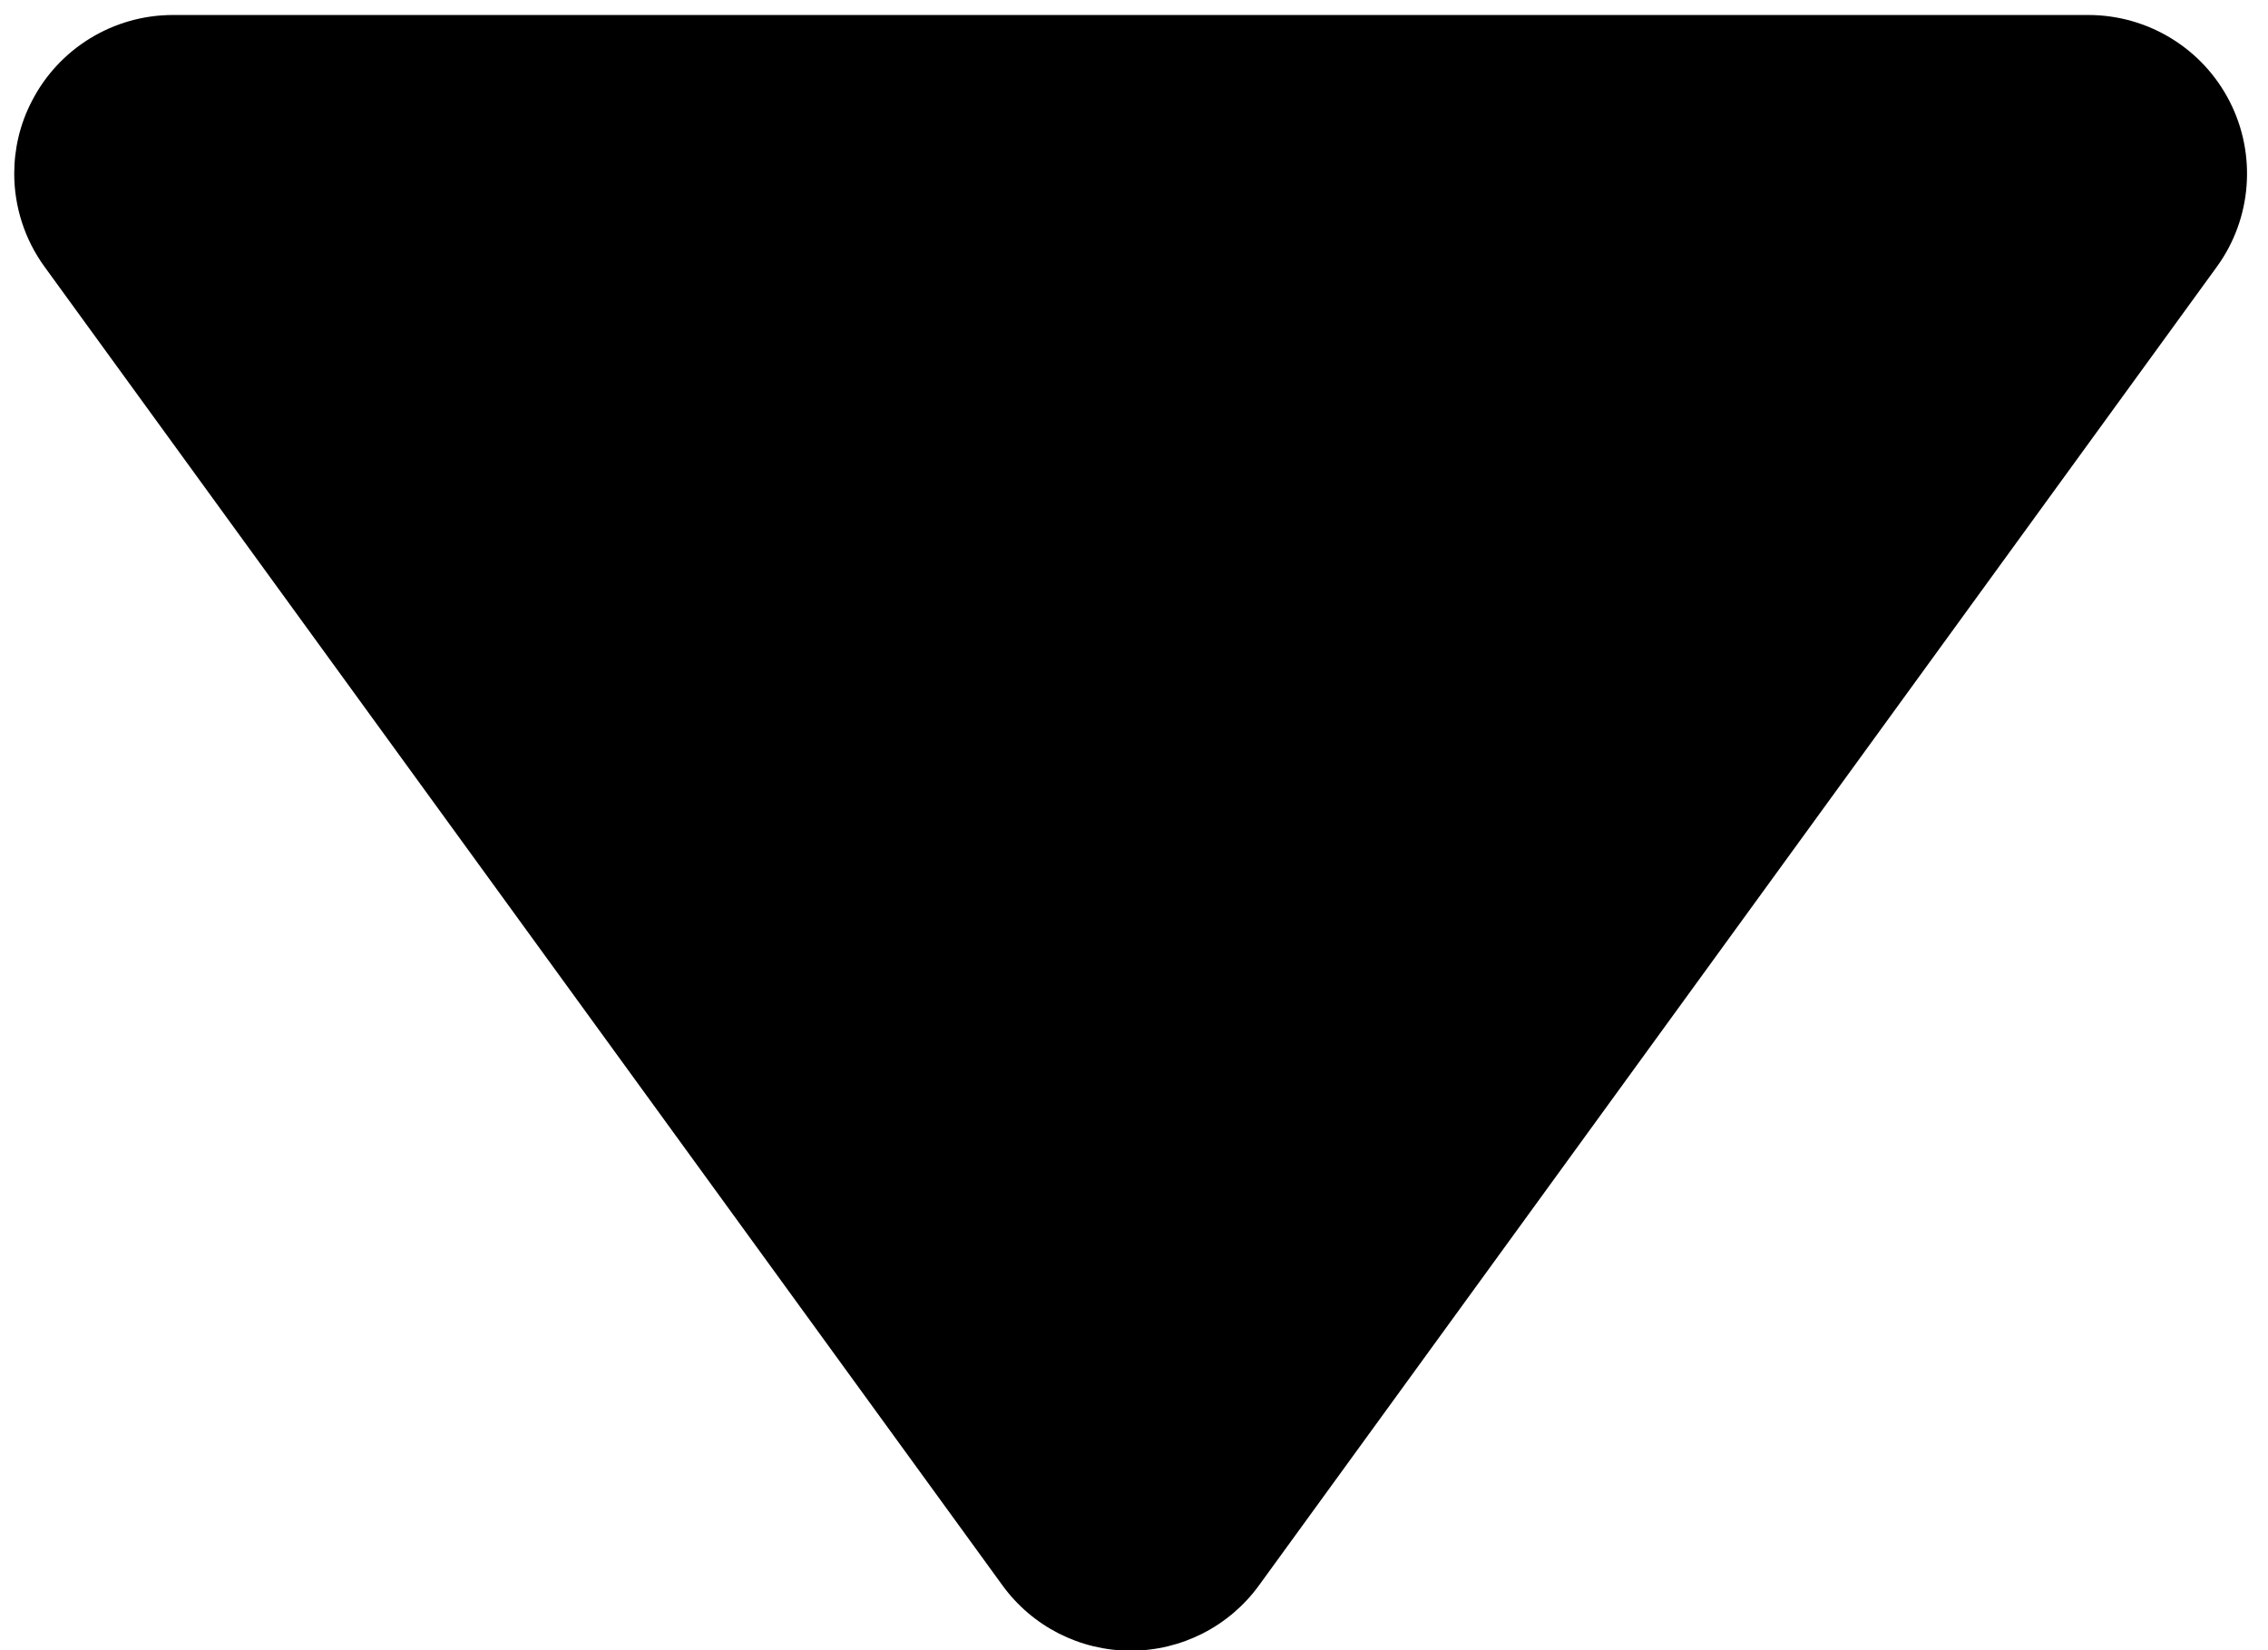
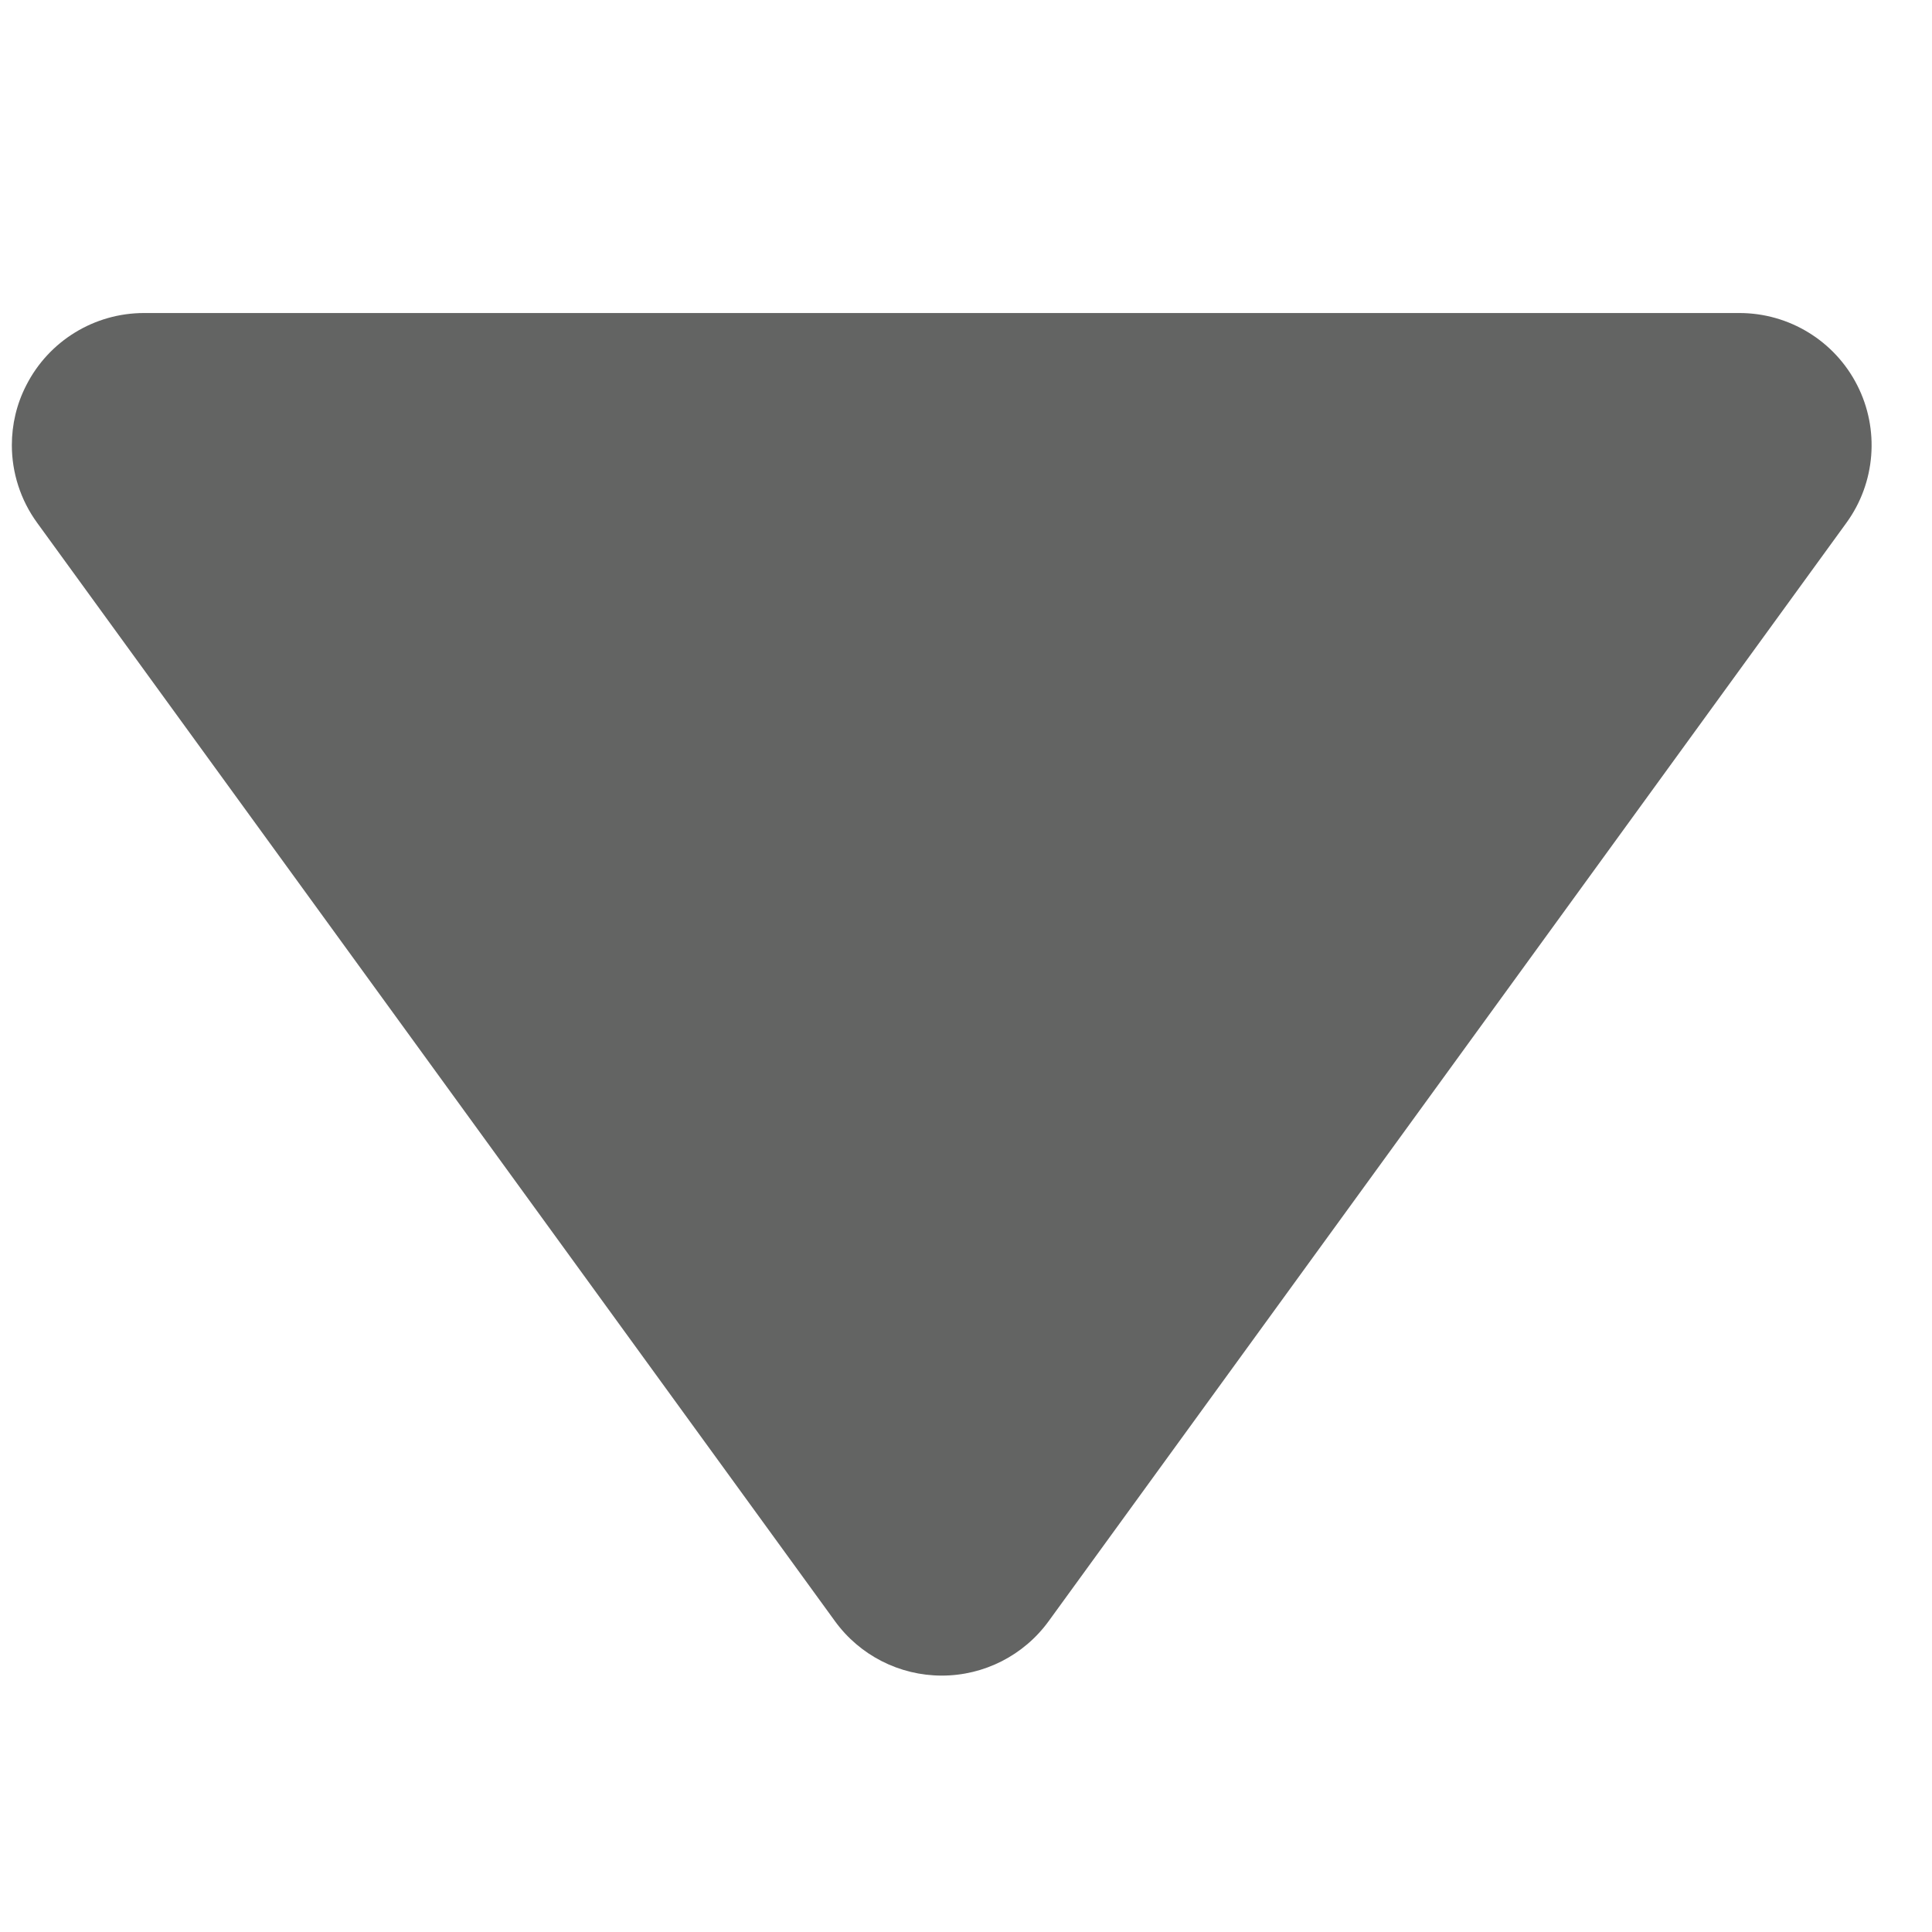
- <svg xmlns="http://www.w3.org/2000/svg" width="44px" height="32px" viewBox="0 0 44 32" version="1.1">
+ <svg xmlns="http://www.w3.org/2000/svg" width="45px" height="45px" viewBox="0 0 45 45" version="1.1">
  <description>Created with Sketch (http://www.bohemiancoding.com/sketch)</description>
  <defs />
-   <g id="Page-1" stroke="none" stroke-width="1" fill="none" fill-rule="evenodd">
-     <g id="arrow-down-double" transform="translate(1, 0)" fill="#000000">
-       <g id="Page-1">
-         <g id="arrow-up-double" transform="translate(21.5, 16) rotate(180) translate(-21.5, -16) translate(0, -0)">
-           <g id="Page-1" transform="translate(0, 0)">
-             <g id="Group">
-               <path d="M3.485,31.709 L40.646,31.709 C41.802,31.709 42.862,31.06 43.387,30.028 C43.614,29.589 43.724,29.109 43.724,28.631 C43.724,27.994 43.524,27.357 43.135,26.823 L24.553,1.241 C23.974,0.442 23.048,-0.028 22.063,-0.028 C21.078,-0.028 20.152,0.444 19.574,1.241 L0.993,26.823 C0.313,27.758 0.218,29.001 0.742,30.028 C1.267,31.06 2.328,31.709 3.485,31.709 C3.485,31.709 2.328,31.709 3.485,31.709 L3.485,31.709" id="Shape" />
-             </g>
-           </g>
+   <g id="Page 1" fill="rgb(215,215,215)" fill-rule="evenodd">
+     <g id="arrow-up-double" fill="rgb(0,0,0)" transform="translate(22, 23.5) rotate(-180) translate(-22, -23.5)">
+       <g id="Page 1" fill="rgb(222,223,222)">
+         <g id="Group" fill="rgb(0,0,0)">
+           <path d="M3.485,39.709 L40.646,39.709 C41.802,39.709 42.862,39.06 43.387,38.028 C43.614,37.589 43.724,37.109 43.724,36.631 C43.724,35.994 43.524,35.357 43.135,34.823 L24.553,9.241 C23.974,8.442 23.048,7.972 22.063,7.972 C21.078,7.972 20.152,8.444 19.574,9.241 L0.993,34.823 C0.313,35.758 0.218,37.001 0.742,38.028 C1.267,39.06 2.328,39.709 3.485,39.709 C3.485,39.709 2.328,39.709 3.485,39.709 L3.485,39.709" id="Shape" fill="rgb(99,100,99)" />
        </g>
      </g>
    </g>
  </g>
</svg>
